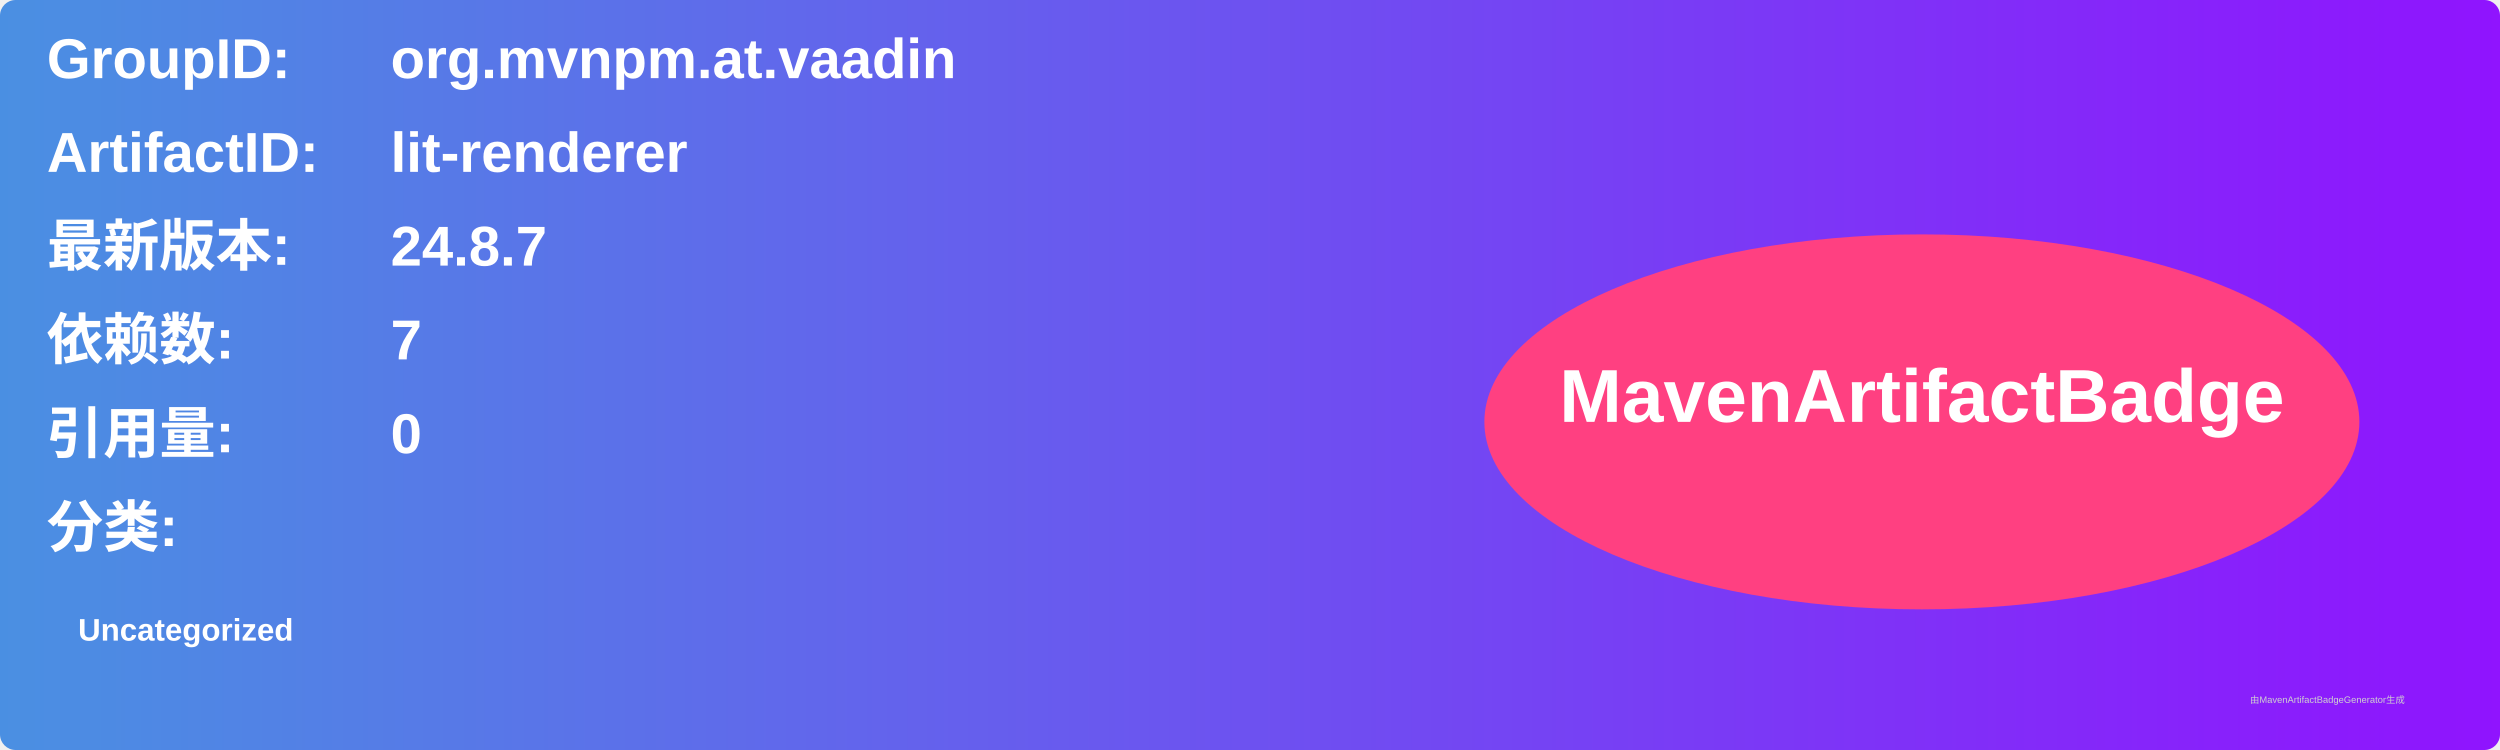
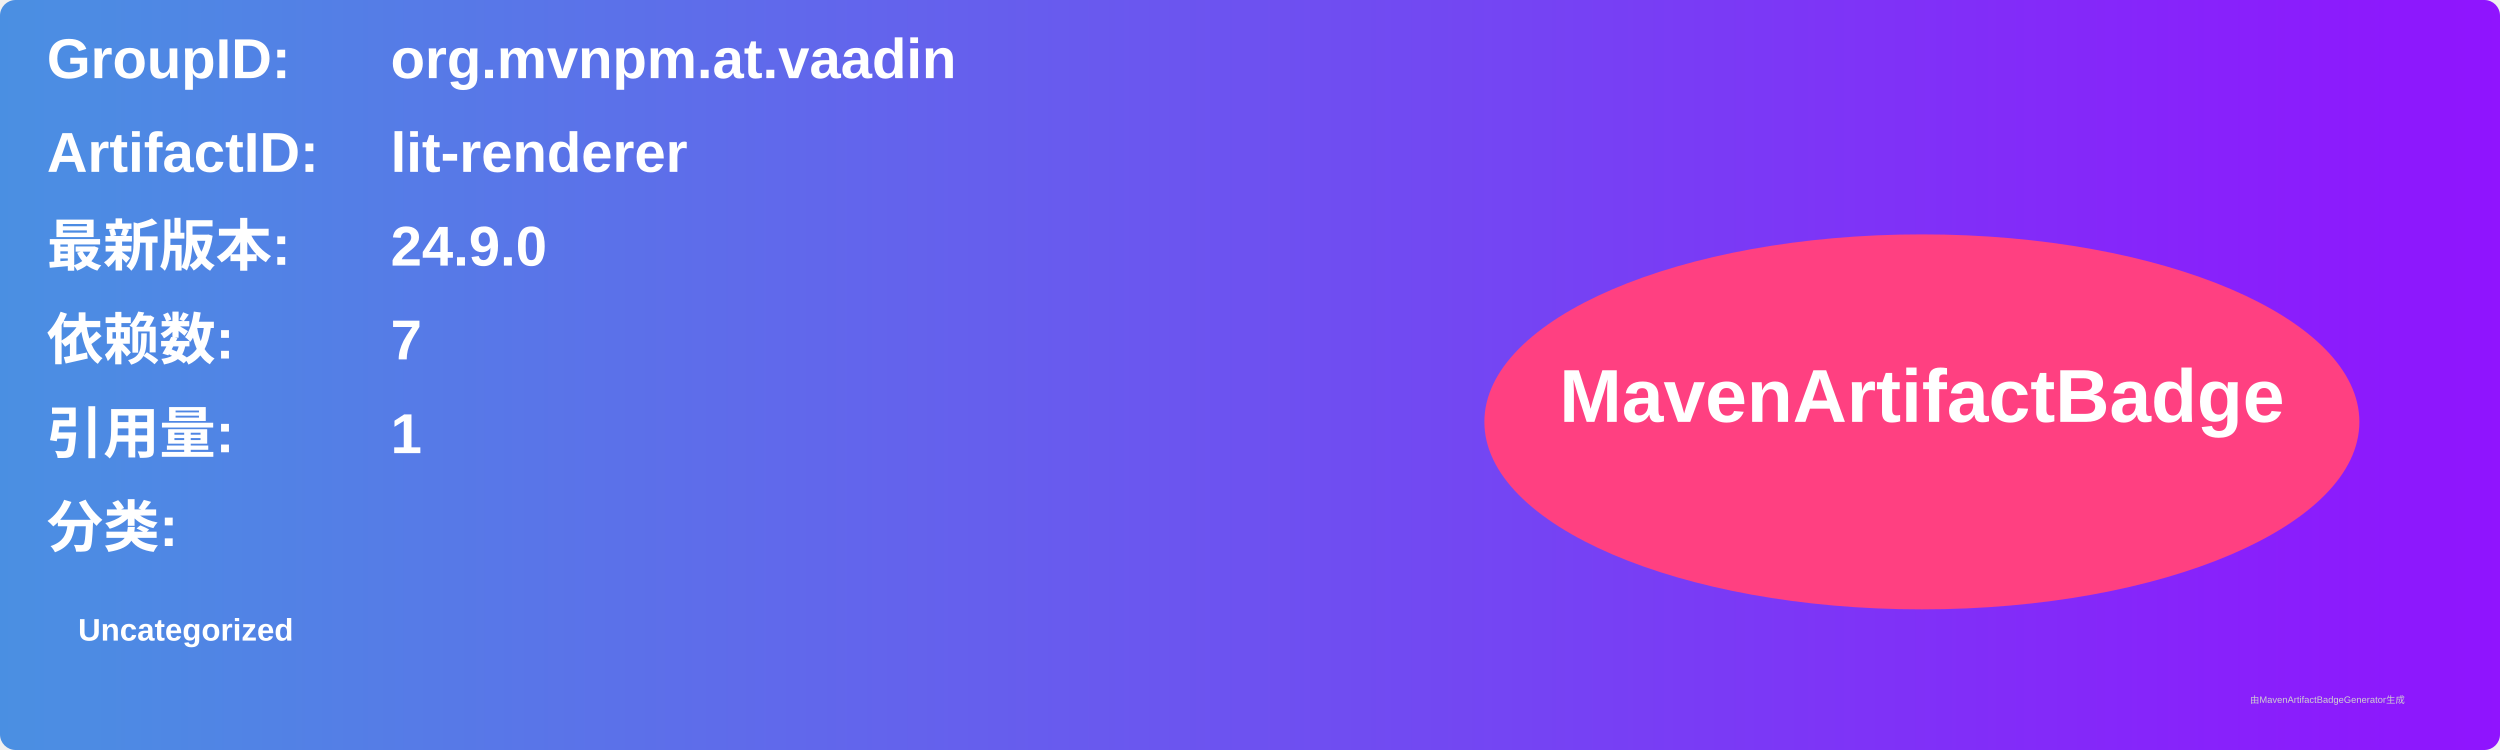
<svg xmlns="http://www.w3.org/2000/svg" width="800" height="240" viewBox="0 0 800 240">
  <linearGradient id="grad" x1="0%" y1="0%" x2="100%" y2="0%">
    <stop offset="0%" stop-color="#4a90e2" />
    <stop offset="100%" stop-color="#9013fe" />
  </linearGradient>
  <rect width="100%" height="100%" rx="5" ry="5" fill="url(#grad)" />
  <g transform="translate(15, 15)">
    <text x="0" y="10" font-family="Arial" font-size="18" fill="white" font-weight="bold" width="260">GroupID:</text>
    <text x="110" y="10" font-family="Arial" font-size="18" fill="white" font-weight="bold" width="460">org.mvnpm.at.vaadin</text>
    <text x="0" y="40" font-family="Arial" font-size="18" fill="white" font-weight="bold" width="260">ArtifactID:</text>
    <text x="110" y="40" font-family="Arial" font-size="18" fill="white" font-weight="bold" width="460">lit-renderer</text>
    <text x="0" y="70" font-family="Arial" font-size="18" fill="white" font-weight="bold">最新版本:</text>
    <text x="110" y="70" font-family="Arial" font-size="18" fill="white" font-weight="bold">
-       <tspan font-weight="bold">24.8.7</tspan>
+       <tspan font-weight="bold">24.9.0</tspan>
    </text>
    <text x="0" y="100" font-family="Arial" font-size="18" fill="white" font-weight="bold">依赖数: </text>
    <text x="110" y="100" font-family="Arial" font-size="18" fill="white">
      <tspan font-weight="bold">7</tspan>
    </text>
    <text x="0" y="130" font-family="Arial" font-size="18" fill="white" font-weight="bold">引用量: </text>
    <text x="110" y="130" font-family="Arial" font-size="18" fill="white">
-       <tspan font-weight="bold">0</tspan>
+       <tspan font-weight="bold">1</tspan>
    </text>
    <text x="0" y="160" font-family="Arial" font-size="18" fill="white" font-weight="bold">分类:</text>
    <text x="10" y="190" font-family="Arial" font-size="10" fill="white">
      <tspan font-weight="bold">Uncategorized</tspan>
    </text>
    <ellipse cx="600" cy="120" rx="140" ry="60" fill="#ff4081" />
    <text x="600" y="120" text-anchor="middle" font-family="Arial" font-size="24" fill="white" font-weight="bold">MavenArtifactBadge</text>
  </g>
  <text x="720" y="225" font-family="Arial" font-size="3" fill="#d0d0d0">由MavenArtifactBadgeGenerator生成</text>
</svg>
